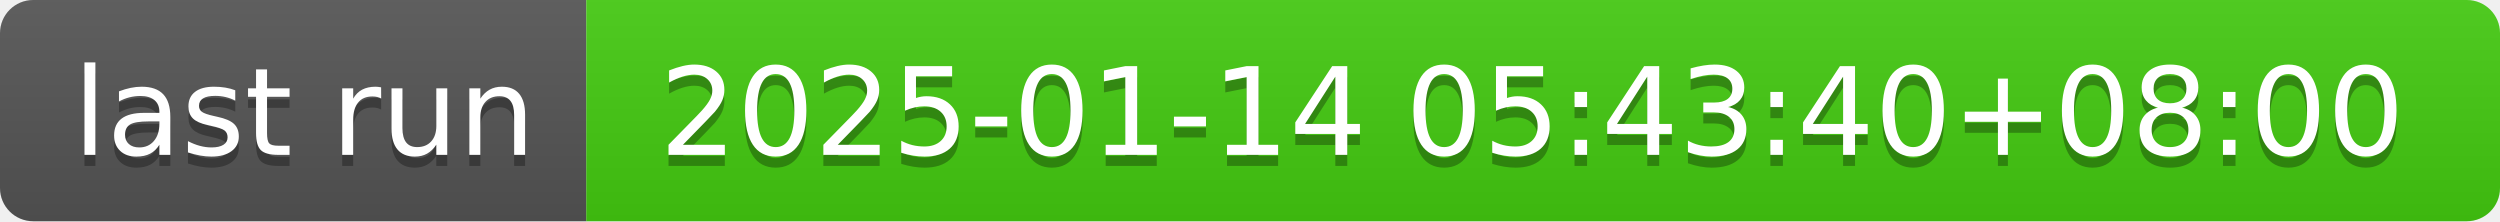
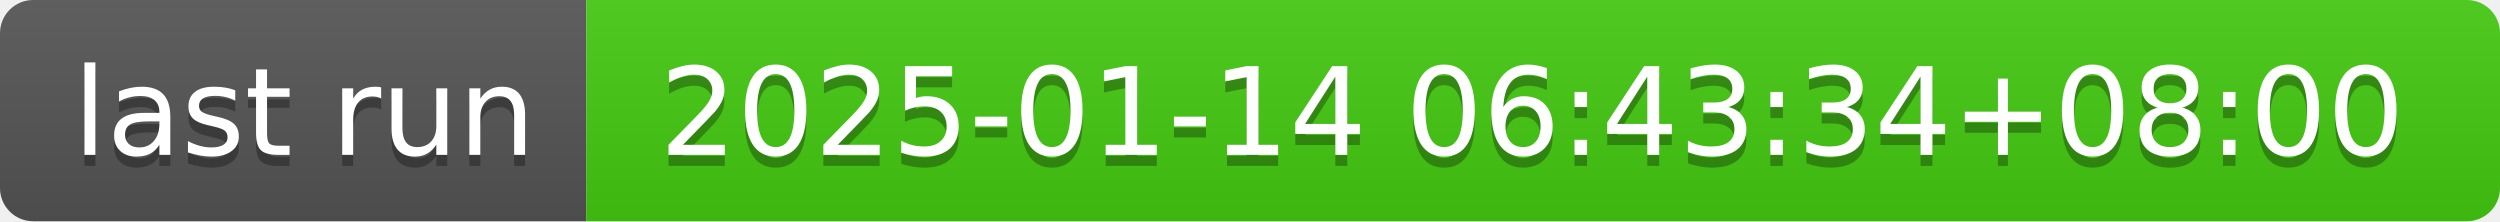
- <svg xmlns="http://www.w3.org/2000/svg" width="226" height="20" role="img" aria-label="last run: 2025-01-14 05:43:40+08:00">
+ <svg xmlns="http://www.w3.org/2000/svg" width="226" height="20" role="img" aria-label="last run: 2025-01-14 06:43:34+08:00">
  <linearGradient id="s" x2="0" y2="100%">
    <stop offset="0" stop-color="#bbb" stop-opacity=".1" />
    <stop offset="1" stop-opacity=".1" />
  </linearGradient>
  <clipPath id="r">
    <rect width="226" height="20" rx="3" fill="#fff" />
  </clipPath>
  <g clip-path="url(#r)">
    <rect width="53" height="20" fill="#555" />
    <rect x="53" width="173" height="20" fill="#4c1" />
    <rect width="226" height="20" fill="url(#s)" />
  </g>
  <g fill="#fff" text-anchor="middle" font-family="Verdana,Geneva,DejaVu Sans,sans-serif" text-rendering="geometricPrecision" font-size="110">
    <text aria-hidden="true" x="275" y="150" fill="#010101" fill-opacity=".3" transform="scale(.1)" textLength="430">last run</text>
    <text x="275" y="140" transform="scale(.1)" fill="#fff" textLength="430">last run</text>
-     <text aria-hidden="true" x="1385" y="150" fill="#010101" fill-opacity=".3" transform="scale(.1)" textLength="1630">2025-01-14 05:43:40+08:00</text>
-     <text x="1385" y="140" transform="scale(.1)" fill="#fff" textLength="1630">2025-01-14 05:43:40+08:00</text>
+     <text aria-hidden="true" x="1385" y="150" fill="#010101" fill-opacity=".3" transform="scale(.1)" textLength="1630">2025-01-14 06:43:34+08:00</text>
+     <text x="1385" y="140" transform="scale(.1)" fill="#fff" textLength="1630">2025-01-14 06:43:34+08:00</text>
  </g>
</svg>
